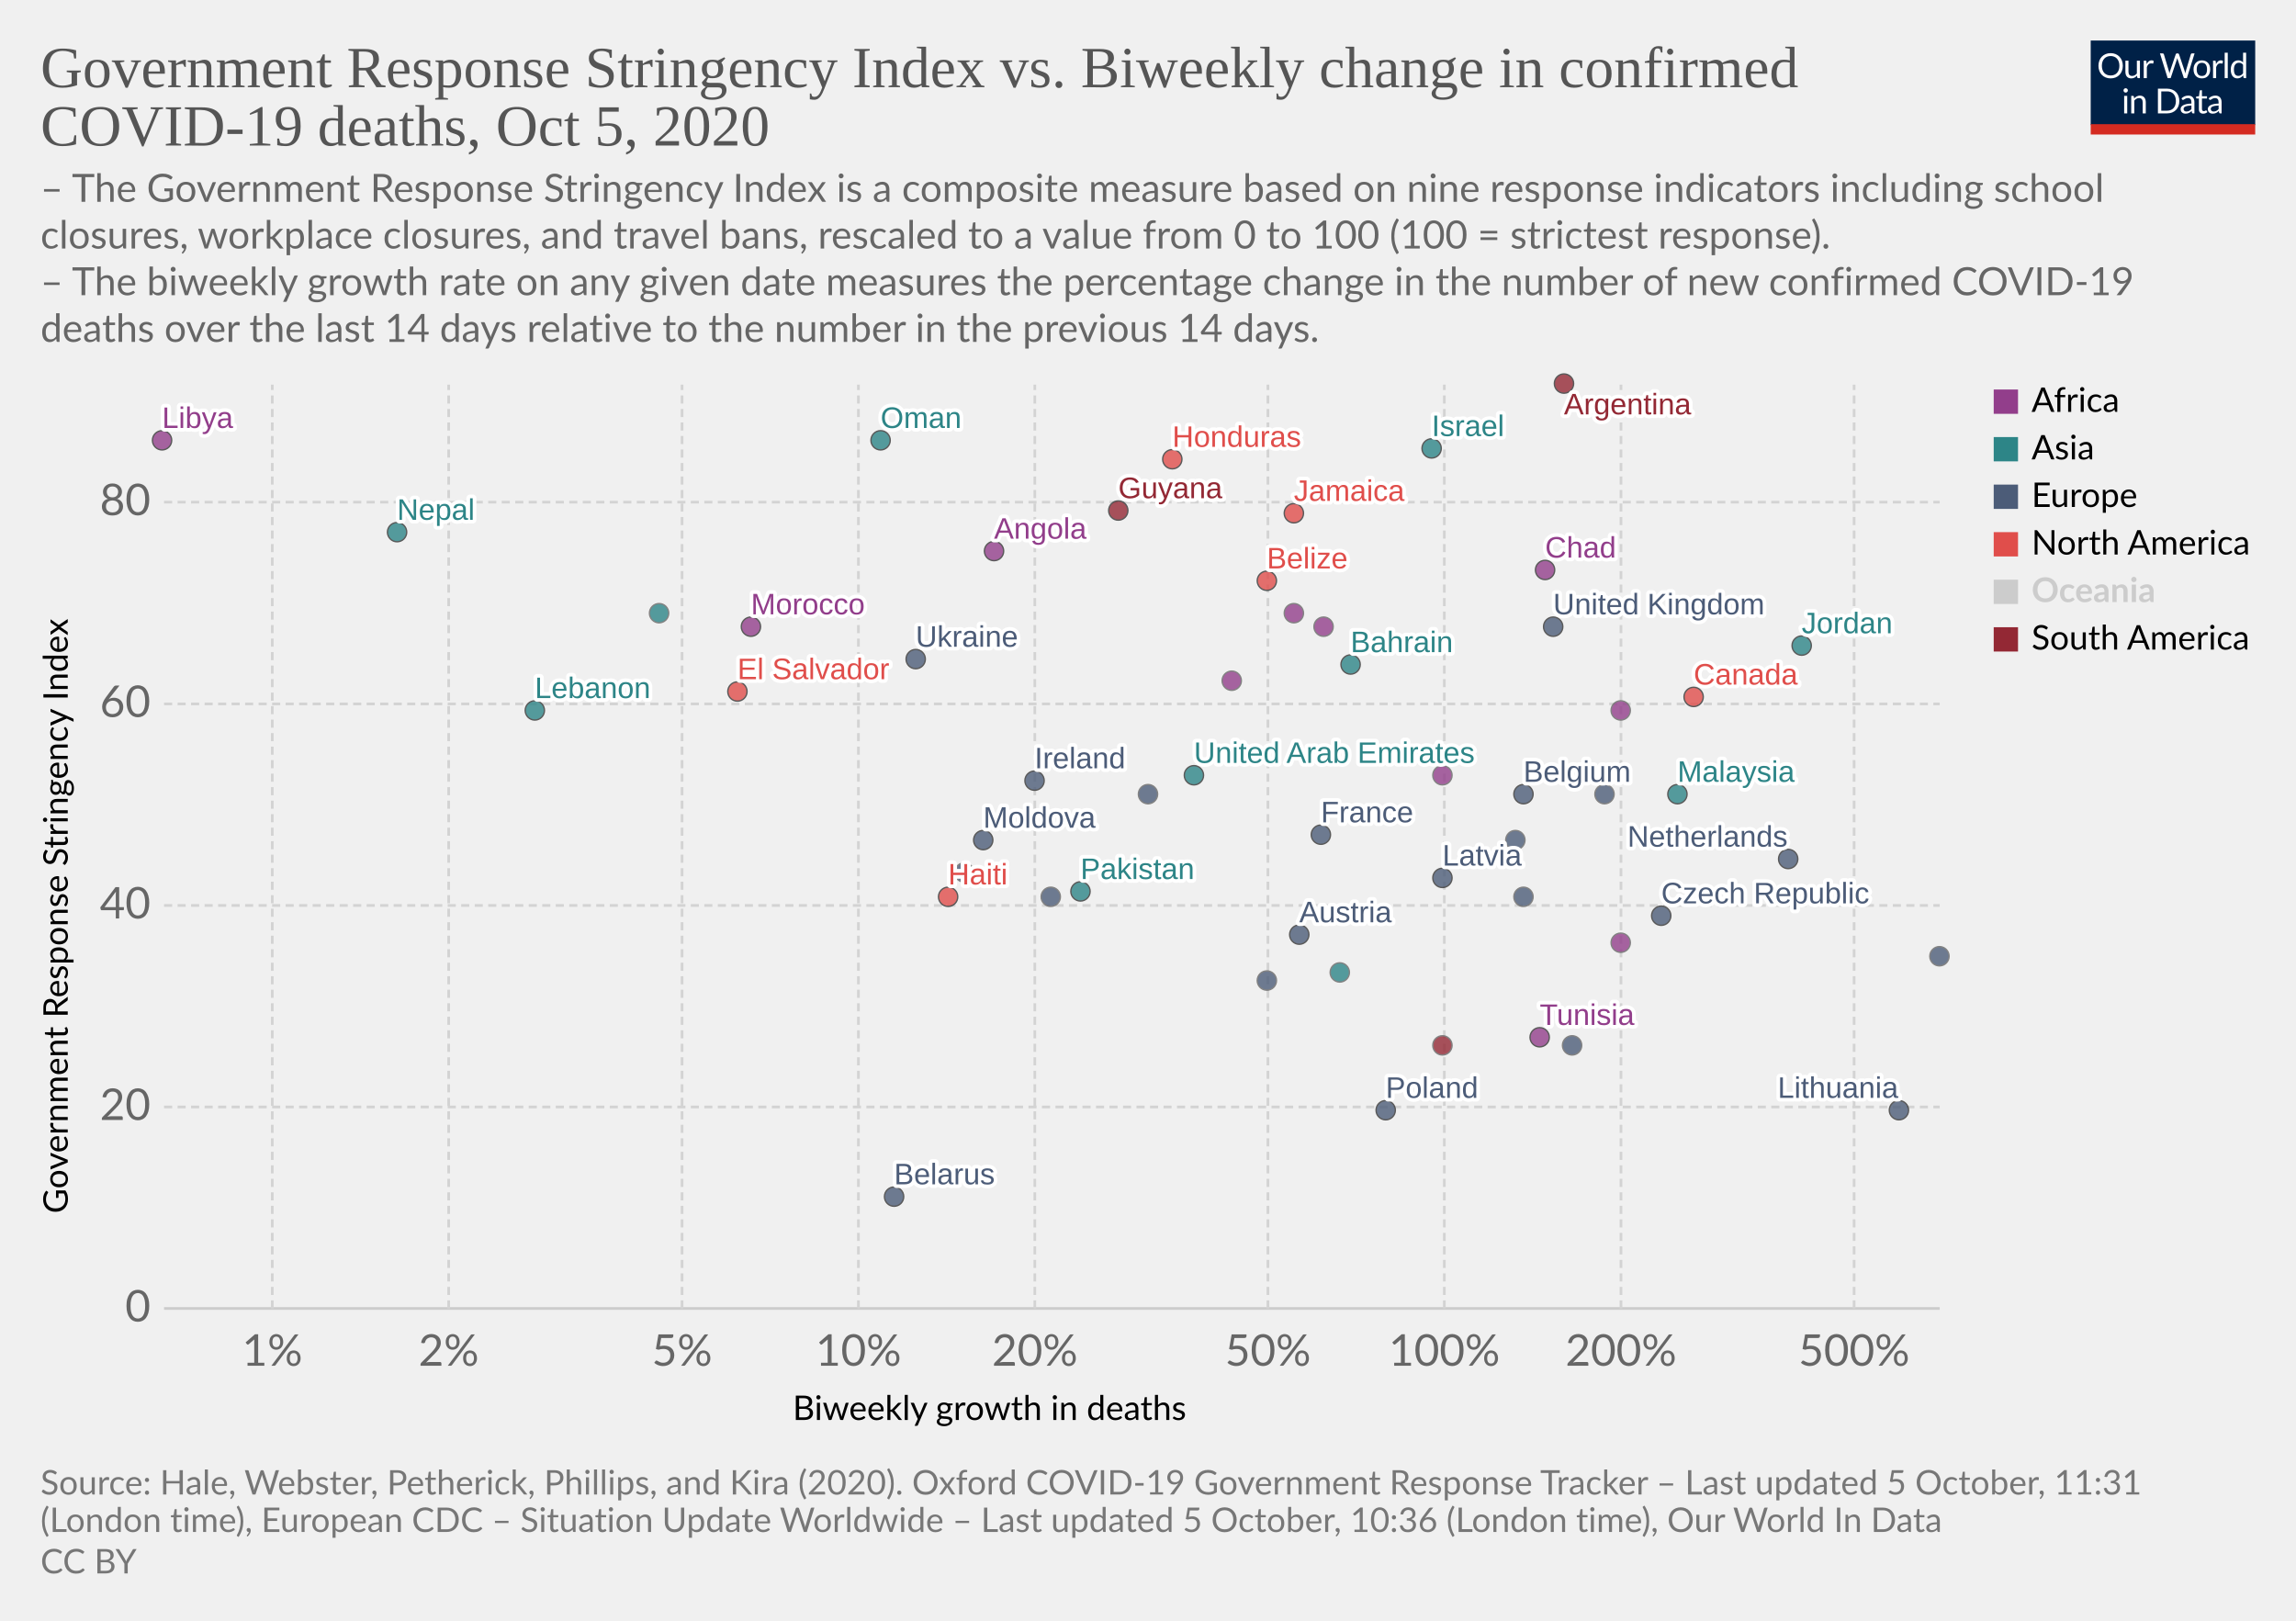
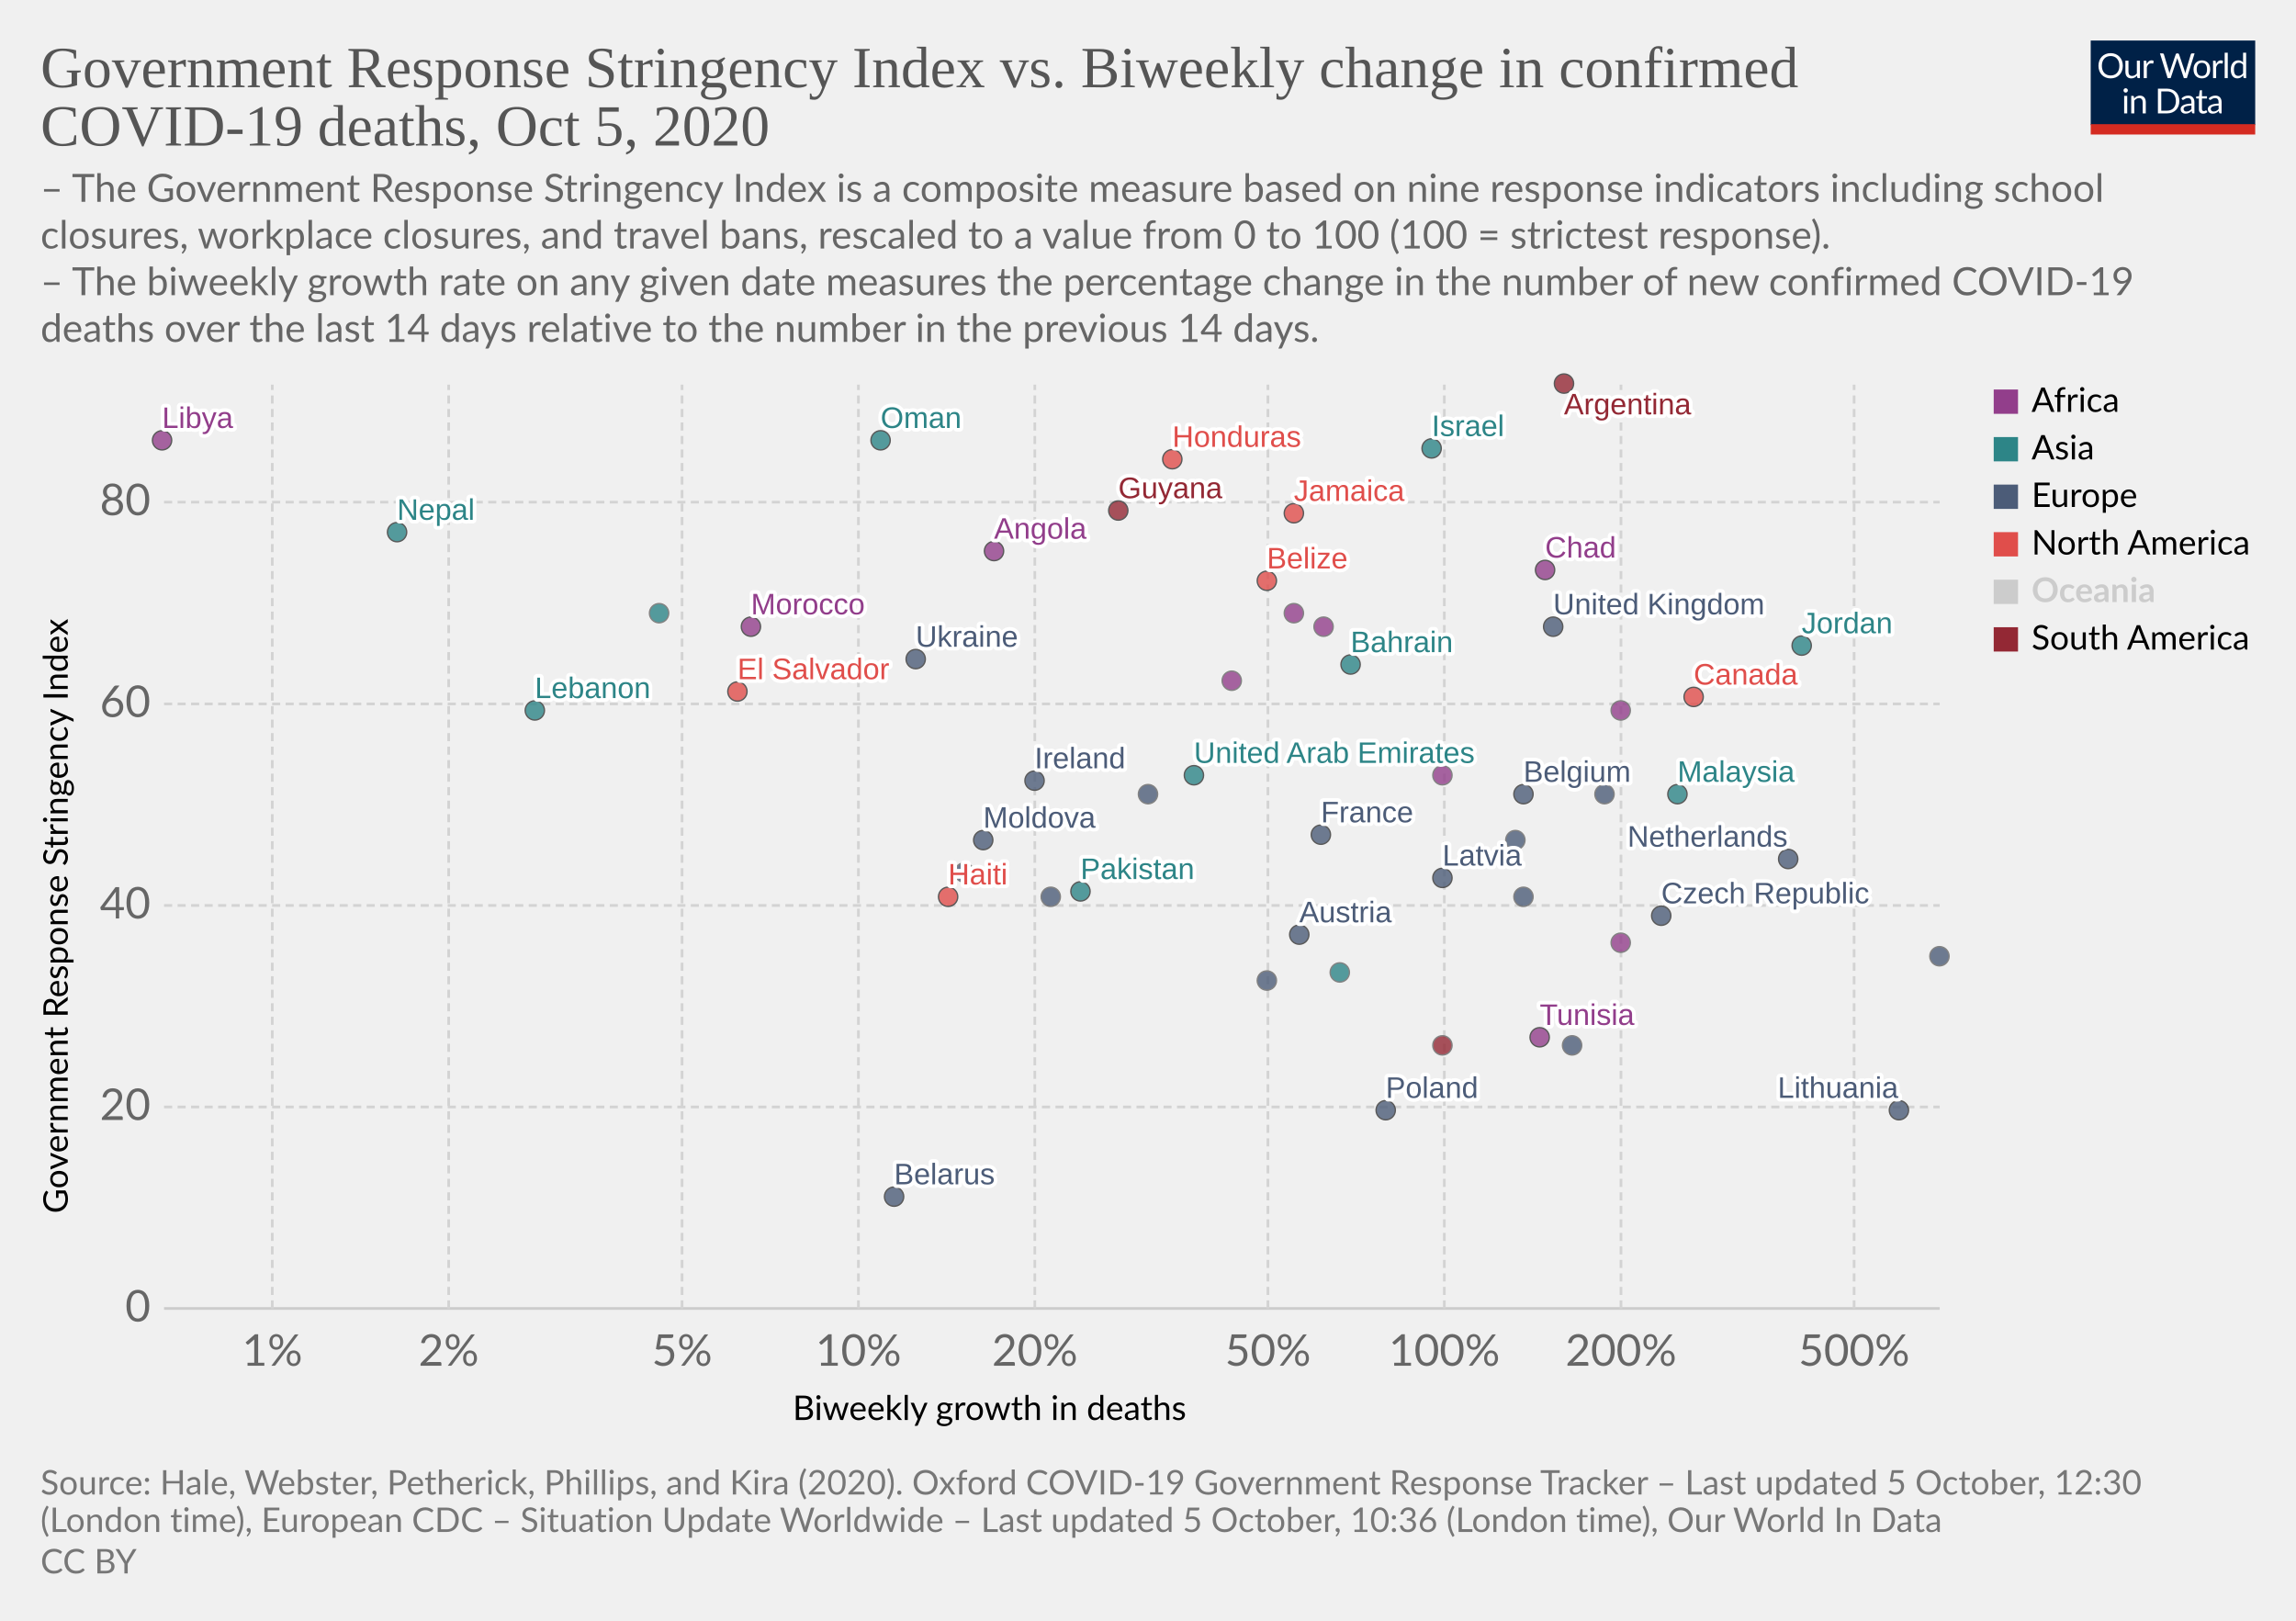
<svg xmlns="http://www.w3.org/2000/svg" version="1.1" style="background-color:#fff;-webkit-font-smoothing:antialiased" width="850" height="600" viewBox="0 0 850 600" font-family="Lato,'Helvetica Neue',Helvetica,Arial,sans-serif" font-size="18" text-rendering="optimizeLegibility">
  <g class="HeaderView">
    <g transform="matrix(.29 0 0 .29 774 15)">
      <svg width="210" height="120" viewBox="0 0 210 120" fill="none">
        <g clip-path="url(#clip0)">
          <path d="M0 0h210v107.89H0V0z" fill="#002147" />
          <path d="M40.98 32.25c0 2.36-.38 4.53-1.12 6.51a14.26 14.26 0 01-8.1 8.4c-1.9.78-4.02 1.17-6.34 1.17a16.6 16.6 0 01-6.33-1.17 14.31 14.31 0 01-8.08-8.4 18.29 18.29 0 01-1.12-6.51c0-2.36.38-4.53 1.12-6.5a14.32 14.32 0 018.07-8.44c1.92-.8 4.03-1.19 6.34-1.19 2.32 0 4.43.4 6.34 1.19 1.92.8 3.56 1.9 4.93 3.34a14.87 14.87 0 013.17 5.1 18.1 18.1 0 011.12 6.5zm-4.38 0c0-1.94-.26-3.68-.8-5.22a10.91 10.91 0 00-2.24-3.89 9.68 9.68 0 00-3.52-2.46 11.95 11.95 0 00-4.62-.86c-1.68 0-3.21.28-4.6.86a9.88 9.88 0 00-3.54 2.46 10.91 10.91 0 00-2.24 3.9c-.53 1.53-.8 3.27-.8 5.2 0 1.94.27 3.68.8 5.22a11.17 11.17 0 002.24 3.9 10.01 10.01 0 003.55 2.44c1.38.56 2.9.83 4.6.83 1.7 0 3.24-.27 4.61-.83a9.8 9.8 0 003.52-2.44 11.17 11.17 0 002.25-3.9c.53-1.54.8-3.28.8-5.21zm26.22-6.54V48H60.5c-.56 0-.9-.27-1.05-.81l-.31-2.4a12.45 12.45 0 01-3.26 2.6c-1.2.64-2.58.96-4.13.96-1.22 0-2.3-.2-3.24-.6a6.52 6.52 0 01-2.33-1.7 7.37 7.37 0 01-1.43-2.67c-.3-1.04-.46-2.2-.46-3.45V25.7h3.91v14.22c0 1.68.38 2.99 1.15 3.91.77.93 1.96 1.39 3.54 1.39 1.16 0 2.24-.27 3.23-.82a10.42 10.42 0 002.8-2.28V25.7h3.91zm8.61 4.47a9.94 9.94 0 012.6-3.56 5.64 5.64 0 013.76-1.3c.47 0 .92.05 1.34.15.44.1.83.27 1.17.49l-.3 2.92c-.09.37-.3.55-.66.55-.2 0-.5-.04-.9-.13a6.21 6.21 0 00-3.24.18c-.54.2-1.03.5-1.47.92-.42.4-.81.9-1.17 1.5-.33.58-.64 1.26-.92 2.02V48H67.7V25.71h2.25c.42 0 .72.08.88.25.16.16.27.44.33.83l.26 3.39zm61.16-13.7L122.75 48h-3.82l-7.99-24.05a21.95 21.95 0 01-.42-1.58 38.36 38.36 0 01-.44 1.58L102.05 48h-3.83L88.4 16.47h3.54c.38 0 .7.1.95.29.26.2.43.43.5.73l6.52 21.9c.1.4.2.83.28 1.28.1.46.2.94.29 1.46l.3-1.46c.12-.47.25-.9.38-1.27l7.41-21.91c.1-.25.26-.48.51-.69.27-.22.58-.33.95-.33h1.23c.38 0 .69.1.92.29.24.2.41.43.53.73l7.4 21.9a28.4 28.4 0 01.68 2.62 29.52 29.52 0 01.52-2.61l6.54-21.91c.07-.27.23-.5.48-.7.27-.21.58-.32.95-.32h3.32zm9.35 8.88c1.63 0 3.1.27 4.4.82a9.43 9.43 0 015.46 5.94c.5 1.4.74 2.98.74 4.73 0 1.76-.25 3.34-.74 4.75a9.43 9.43 0 01-5.46 5.92c-1.3.52-2.77.79-4.4.79-1.64 0-3.12-.27-4.44-.8a9.42 9.42 0 01-3.35-2.3c-.92-1-1.63-2.2-2.13-3.61-.49-1.41-.73-3-.73-4.75s.24-3.33.73-4.73c.5-1.43 1.2-2.64 2.13-3.63a9.4 9.4 0 013.35-2.31c1.32-.55 2.8-.82 4.44-.82zm0 19.89c2.2 0 3.84-.73 4.93-2.2 1.08-1.48 1.63-3.54 1.63-6.18 0-2.66-.55-4.72-1.63-6.2-1.09-1.49-2.73-2.23-4.93-2.23-1.12 0-2.09.2-2.93.57a5.7 5.7 0 00-2.06 1.65 7.5 7.5 0 00-1.24 2.67c-.26 1.04-.4 2.22-.4 3.54 0 2.64.55 4.7 1.64 6.18 1.1 1.47 2.76 2.2 4.99 2.2zm17.97-15.07a9.94 9.94 0 012.6-3.56 5.64 5.64 0 013.76-1.3c.47 0 .91.05 1.34.15.44.1.83.27 1.16.49l-.28 2.92c-.09.37-.31.55-.66.55-.2 0-.5-.04-.9-.13a6.2 6.2 0 00-3.24.18c-.54.2-1.03.5-1.47.92-.43.4-.82.9-1.17 1.5a13.1 13.1 0 00-.92 2.02V48h-3.94V25.71h2.24c.43 0 .72.08.88.25.17.16.28.44.33.83l.27 3.39zm15.04-14.59V48h-3.92V15.6h3.92zm19.55 15.43a6.22 6.22 0 00-2.38-2.05 6.7 6.7 0 00-2.86-.6c-2.07 0-3.66.75-4.77 2.23-1.12 1.48-1.68 3.6-1.68 6.33 0 1.46.13 2.7.38 3.74a7.29 7.29 0 001.1 2.56 4.35 4.35 0 001.78 1.45c.7.3 1.5.46 2.4.46 1.29 0 2.41-.3 3.36-.88a9.6 9.6 0 002.67-2.49V31.02zm3.91-15.43V48h-2.33c-.56 0-.9-.27-1.06-.81l-.35-2.71a12.13 12.13 0 01-3.25 2.77 8.28 8.28 0 01-4.23 1.06 7.31 7.31 0 01-6.14-2.9c-.73-.96-1.3-2.15-1.69-3.57a18.35 18.35 0 01.07-9.48 11.29 11.29 0 011.89-3.7 8.7 8.7 0 017.06-3.34 7.96 7.96 0 016.12 2.62V15.59h3.91zM46.61 70.71V93H42.7V70.71h3.91zm.84-7c0 .39-.08.75-.24 1.09a2.81 2.81 0 01-1.52 1.47 2.67 2.67 0 01-2.16 0 2.9 2.9 0 01-1.45-1.47 2.67 2.67 0 010-2.16c.15-.35.35-.65.6-.9.25-.27.53-.47.85-.62a2.67 2.67 0 012.16 0c.35.15.65.35.9.62.27.25.47.55.62.9.16.34.24.7.24 1.08zm7.97 10.24c.49-.54 1-1.04 1.54-1.48a9.85 9.85 0 013.66-1.84 8.96 8.96 0 015.43.35c.94.4 1.72.97 2.33 1.71a7.36 7.36 0 011.43 2.67c.32 1.04.49 2.19.49 3.45V93h-3.94V78.81c0-1.69-.4-3-1.17-3.92-.76-.93-1.93-1.4-3.5-1.4a6.6 6.6 0 00-3.25.83c-1 .56-1.92 1.31-2.77 2.27V93h-3.94V70.71h2.35c.56 0 .9.28 1.04.82l.3 2.42zm57.7 3.3c0 2.36-.37 4.5-1.11 6.44a14.3 14.3 0 01-3.17 4.98 14.1 14.1 0 01-4.93 3.2c-1.9.76-4.02 1.13-6.33 1.13H85.8V61.47h11.77c2.31 0 4.42.39 6.33 1.15a13.8 13.8 0 018.1 8.18 17.75 17.75 0 011.12 6.45zm-4.37 0c0-1.94-.26-3.67-.8-5.2a10.94 10.94 0 00-2.23-3.87 9.57 9.57 0 00-3.53-2.42 12.23 12.23 0 00-4.61-.83h-7.5v24.62h7.5c1.7 0 3.24-.28 4.61-.84a9.7 9.7 0 003.53-2.4 10.94 10.94 0 002.24-3.87c.53-1.53.8-3.26.8-5.2zm19.8 5.72c-1.8.06-3.34.2-4.62.44-1.26.22-2.3.51-3.1.88-.8.36-1.37.8-1.74 1.3-.35.5-.53 1.05-.53 1.67 0 .58.1 1.1.3 1.52a3 3 0 00.76 1.05c.34.27.73.46 1.17.6.45.11.94.17 1.45.17a7.28 7.28 0 003.5-.81 11.95 11.95 0 002.82-2.2v-4.62zm-12.65-9.11a12.73 12.73 0 013.98-2.66c1.43-.59 3-.88 4.73-.88 1.25 0 2.36.2 3.33.61a6.81 6.81 0 013.94 4.38c.33 1.04.5 2.19.5 3.43V93h-1.74a1.8 1.8 0 01-.88-.18c-.2-.13-.36-.38-.48-.74l-.44-2.12c-.59.55-1.16 1.03-1.72 1.46a9.48 9.48 0 01-3.74 1.7c-.69.15-1.46.23-2.3.23-.87 0-1.69-.12-2.45-.35a5.34 5.34 0 01-3.34-2.93 6.64 6.64 0 01-.49-2.64c0-.88.25-1.72.73-2.53a6.33 6.33 0 012.35-2.17c1.09-.63 2.5-1.15 4.25-1.54 1.75-.41 3.89-.65 6.42-.7v-1.75c0-1.73-.37-3.03-1.12-3.91-.75-.9-1.84-1.34-3.28-1.34-.97 0-1.78.12-2.44.37-.64.23-1.2.5-1.7.81l-1.23.82c-.33.23-.67.35-1 .35-.27 0-.5-.07-.69-.2a2.1 2.1 0 01-.48-.53l-.7-1.25zm27.67 19.5c-1.76 0-3.12-.5-4.07-1.48-.94-.98-1.41-2.4-1.41-4.25V74h-2.68a.9.9 0 01-.6-.2c-.16-.14-.24-.36-.24-.66v-1.56l3.65-.46.9-6.89a.9.9 0 01.29-.52.88.88 0 01.62-.22H142v7.67h6.44V74H142v13.38c0 .94.22 1.63.68 2.09.45.45 1.04.68 1.76.68a3.21 3.21 0 001.85-.53l.55-.35c.16-.12.3-.18.41-.18.2 0 .4.13.55.38l1.15 1.87a7.45 7.45 0 01-2.44 1.5c-.96.35-1.94.52-2.95.52zm19.68-10.4c-1.8.07-3.34.21-4.62.45-1.26.22-2.3.51-3.1.88-.8.36-1.37.8-1.74 1.3-.35.5-.53 1.05-.53 1.67 0 .58.1 1.1.3 1.52.18.42.44.77.76 1.05.34.27.73.46 1.17.6.45.11.94.17 1.45.17a7.3 7.3 0 003.5-.81 12.04 12.04 0 002.82-2.2v-4.62zm-12.65-9.1a12.72 12.72 0 013.99-2.66c1.42-.59 3-.88 4.72-.88 1.25 0 2.36.2 3.33.61a6.81 6.81 0 013.94 4.38c.33 1.04.5 2.19.5 3.43V93h-1.74a1.8 1.8 0 01-.88-.18c-.2-.13-.36-.38-.48-.74l-.44-2.12c-.59.55-1.16 1.03-1.72 1.46a9.48 9.48 0 01-3.74 1.7c-.69.15-1.46.23-2.3.23-.87 0-1.69-.12-2.45-.35a5.33 5.33 0 01-3.34-2.93 6.62 6.62 0 01-.49-2.64c0-.88.25-1.72.73-2.53a6.33 6.33 0 012.35-2.17c1.09-.63 2.5-1.15 4.25-1.54a31.2 31.2 0 016.42-.7v-1.75c0-1.73-.37-3.03-1.12-3.91-.75-.9-1.84-1.34-3.28-1.34-.97 0-1.78.12-2.44.37-.64.23-1.2.5-1.7.81-.46.3-.87.57-1.22.82-.34.23-.68.35-1.02.35-.26 0-.49-.07-.68-.2a1.88 1.88 0 01-.48-.53l-.7-1.25z" fill="#fff" />
          <path fill="#D42B21" d="M0 106.79h210V120H0z" />
        </g>
        <defs>
          <clipPath id="clip0">
            <path fill="#fff" d="M0 0h210v120H0z" />
          </clipPath>
        </defs>
      </svg>
    </g>
    <a href="https://ourworldindata.org/grapher/stringency-index-vs-biweekly-covid-deaths?time=latest" target="_blank" rel="noopener" font-family="&quot;Playfair Display&quot;,Georgia,&quot;Times New Roman&quot;,serif">
      <text font-size="21.6" x="15" y="32.3" fill="#555">
        <tspan x="15" y="32.28">Government Response Stringency Index vs. Biweekly change in confirmed</tspan>
        <tspan x="15" y="53.88">COVID-19 deaths, Oct 5, 2020</tspan>
      </text>
    </a>
    <text font-size="14.4" x="15" y="74.7" fill="#666">
      <tspan x="15" y="74.72">– The Government Response Stringency Index is a composite measure based on nine response indicators including school</tspan>
      <tspan x="15" y="92">closures, workplace closures, and travel bans, rescaled to a value from 0 to 100 (100 = strictest response).</tspan>
      <tspan x="15" y="109.28"> – The biweekly growth rate on any given date measures the percentage change in the number of new confirmed COVID-19</tspan>
      <tspan x="15" y="126.56">deaths over the last 14 days relative to the number in the previous 14 days.</tspan>
    </text>
  </g>
  <g class="ScatterPlot">
    <g class="DualAxisView">
      <g class="HorizontalAxis">
        <text font-size="12.6" x="293.5" y="525.7">
          <tspan x="293.47" y="525.68">Biweekly growth in deaths</tspan>
        </text>
        <text x="100.8" y="505.6" fill="#666" text-anchor="middle" font-size="16.2">1%</text>
        <text x="166.1" y="505.6" fill="#666" text-anchor="middle" font-size="16.2">2%</text>
        <text x="252.5" y="505.6" fill="#666" text-anchor="middle" font-size="16.2">5%</text>
        <text x="317.8" y="505.6" fill="#666" text-anchor="middle" font-size="16.2">10%</text>
        <text x="383.1" y="505.6" fill="#666" text-anchor="middle" font-size="16.2">20%</text>
        <text x="469.4" y="505.6" fill="#666" text-anchor="middle" font-size="16.2">50%</text>
        <text x="534.7" y="505.6" fill="#666" text-anchor="middle" font-size="16.2">100%</text>
        <text x="600.1" y="505.6" fill="#666" text-anchor="middle" font-size="16.2">200%</text>
        <text x="686.4" y="505.6" fill="#666" text-anchor="middle" font-size="16.2">500%</text>
      </g>
      <g class="VerticalAxis">
        <text font-size="12.6" x="-449.2" y="25.1" transform="rotate(-90)">
          <tspan x="-449.2" y="25.08">Government Response Stringency Index</tspan>
        </text>
        <text x="55.74" y="484.4" fill="#666" dominant-baseline="middle" text-anchor="end" font-size="16.2">0</text>
        <text x="55.74" y="409.8" fill="#666" dominant-baseline="middle" text-anchor="end" font-size="16.2">20</text>
        <text x="55.74" y="335.2" fill="#666" dominant-baseline="middle" text-anchor="end" font-size="16.2">40</text>
        <text x="55.74" y="260.6" fill="#666" dominant-baseline="middle" text-anchor="end" font-size="16.2">60</text>
        <text x="55.74" y="185.9" fill="#666" dominant-baseline="middle" text-anchor="end" font-size="16.2">80</text>
      </g>
      <g class="AxisGridLines horizontalLines">
        <path stroke="#ccc" d="M60.74 484.4h657.35" />
        <path stroke="#d3d3d3" stroke-dasharray="3,2" d="M60.74 409.8h657.35M60.74 335.2h657.35M60.74 260.6h657.35M60.74 185.9h657.35" />
      </g>
      <g class="AxisGridLines verticalLines" stroke="#d3d3d3" stroke-dasharray="3,2">
        <path d="M100.8 484.4v-342M166.1 484.4v-342M252.5 484.4v-342M317.8 484.4v-342M383.1 484.4v-342M469.4 484.4v-342M534.7 484.4v-342M600.1 484.4v-342M686.4 484.4v-342" />
      </g>
    </g>
    <g class="PointsWithLabels clickable" clip-path="url(#a)" font-family="Arial, sans-serif">
      <path fill="rgba(255,255,255,0)" d="M60.74 142.4h657.35v342H60.74z" />
      <defs>
        <clipPath id="a">
          <path d="M50.74 132.4h677.35v362H50.74z" />
        </clipPath>
      </defs>
      <g class="key-United-Arab-Emirates_0">
        <circle cx="442" cy="287" r="3.57" fill="#2D8587" opacity=".8" stroke="#333" stroke-width=".5" />
      </g>
      <g class="key-Argentina_0">
        <circle cx="579" cy="142" r="3.57" fill="#932834" opacity=".8" stroke="#333" stroke-width=".5" />
      </g>
      <g class="key-Austria_0">
        <circle cx="481" cy="346" r="3.57" fill="#4C5C78" opacity=".8" stroke="#333" stroke-width=".5" />
      </g>
      <g class="key-Belgium_0">
        <circle cx="564" cy="294" r="3.57" fill="#4C5C78" opacity=".8" stroke="#333" stroke-width=".5" />
      </g>
      <g class="key-Bahrain_0">
        <circle cx="500" cy="246" r="3.57" fill="#2D8587" opacity=".8" stroke="#333" stroke-width=".5" />
      </g>
      <g class="key-Belarus_0">
        <circle cx="331" cy="443" r="3.57" fill="#4C5C78" opacity=".8" stroke="#333" stroke-width=".5" />
      </g>
      <g class="key-Belize_0">
        <circle cx="469" cy="215" r="3.57" fill="#E04E4B" opacity=".8" stroke="#333" stroke-width=".5" />
      </g>
      <g class="key-Canada_0">
        <circle cx="627" cy="258" r="3.57" fill="#E04E4B" opacity=".8" stroke="#333" stroke-width=".5" />
      </g>
      <g class="key-Lesotho_0">
        <circle cx="600" cy="263" r="3.57" fill="#923E8B" opacity=".8" stroke="#666" stroke-width=".5" />
      </g>
      <g class="key-Angola_0">
        <circle cx="368" cy="204" r="3.57" fill="#923E8B" opacity=".8" stroke="#333" stroke-width=".5" />
      </g>
      <g class="key-Latvia_0">
        <circle cx="534" cy="325" r="3.57" fill="#4C5C78" opacity=".8" stroke="#333" stroke-width=".5" />
      </g>
      <g class="key-Morocco_0">
        <circle cx="278" cy="232" r="3.57" fill="#923E8B" opacity=".8" stroke="#333" stroke-width=".5" />
      </g>
      <g class="key-Tunisia_0">
        <circle cx="570" cy="384" r="3.57" fill="#923E8B" opacity=".8" stroke="#333" stroke-width=".5" />
      </g>
      <g class="key-Ukraine_0">
        <circle cx="339" cy="244" r="3.57" fill="#4C5C78" opacity=".8" stroke="#333" stroke-width=".5" />
      </g>
      <g class="key-Cameroon_0">
        <circle cx="534" cy="287" r="3.57" fill="#923E8B" opacity=".8" stroke="#666" stroke-width=".5" />
      </g>
      <g class="key-Moldova_0">
        <circle cx="364" cy="311" r="3.57" fill="#4C5C78" opacity=".8" stroke="#333" stroke-width=".5" />
      </g>
      <g class="key-Czech-Republic_0">
        <circle cx="615" cy="339" r="3.57" fill="#4C5C78" opacity=".8" stroke="#333" stroke-width=".5" />
      </g>
      <g class="key-Denmark_0">
        <circle cx="594" cy="294" r="3.57" fill="#4C5C78" opacity=".8" stroke="#666" stroke-width=".5" />
      </g>
      <g class="key-Finland_0">
        <circle cx="469" cy="363" r="3.57" fill="#4C5C78" opacity=".8" stroke="#666" stroke-width=".5" />
      </g>
      <g class="key-France_0">
        <circle cx="489" cy="309" r="3.57" fill="#4C5C78" opacity=".8" stroke="#333" stroke-width=".5" />
      </g>
      <g class="key-United-Kingdom_0">
        <circle cx="575" cy="232" r="3.57" fill="#4C5C78" opacity=".8" stroke="#333" stroke-width=".5" />
      </g>
      <g class="key-Greece_0">
        <circle cx="425" cy="294" r="3.57" fill="#4C5C78" opacity=".8" stroke="#666" stroke-width=".5" />
      </g>
      <g class="key-Guyana_0">
        <circle cx="414" cy="189" r="3.57" fill="#932834" opacity=".8" stroke="#333" stroke-width=".5" />
      </g>
      <g class="key-Honduras_0">
        <circle cx="434" cy="170" r="3.57" fill="#E04E4B" opacity=".8" stroke="#333" stroke-width=".5" />
      </g>
      <g class="key-Hungary_0">
        <circle cx="564" cy="332" r="3.57" fill="#4C5C78" opacity=".8" stroke="#666" stroke-width=".5" />
      </g>
      <g class="key-Indonesia_0">
        <circle cx="244" cy="227" r="3.57" fill="#2D8587" opacity=".8" stroke="#666" stroke-width=".5" />
      </g>
      <g class="key-Ireland_0">
        <circle cx="383" cy="289" r="3.57" fill="#4C5C78" opacity=".8" stroke="#333" stroke-width=".5" />
      </g>
      <g class="key-Oman_0">
        <circle cx="326" cy="163" r="3.57" fill="#2D8587" opacity=".8" stroke="#333" stroke-width=".5" />
      </g>
      <g class="key-Pakistan_0">
        <circle cx="400" cy="330" r="3.57" fill="#2D8587" opacity=".8" stroke="#333" stroke-width=".5" />
      </g>
      <g class="key-Poland_0">
        <circle cx="513" cy="411" r="3.57" fill="#4C5C78" opacity=".8" stroke="#333" stroke-width=".5" />
      </g>
      <g class="key-Portugal_0">
        <circle cx="357" cy="323" r="3.57" fill="#4C5C78" opacity=".8" stroke="#666" stroke-width=".5" />
      </g>
      <g class="key-Russia_0">
        <circle cx="389" cy="332" r="3.57" fill="#4C5C78" opacity=".8" stroke="#666" stroke-width=".5" />
      </g>
      <g class="key-El-Salvador_0">
        <circle cx="273" cy="256" r="3.57" fill="#E04E4B" opacity=".8" stroke="#333" stroke-width=".5" />
      </g>
      <g class="key-Slovakia_0">
        <circle cx="718" cy="354" r="3.57" fill="#4C5C78" opacity=".8" stroke="#666" stroke-width=".5" />
      </g>
      <g class="key-Slovenia_0">
        <circle cx="561" cy="311" r="3.57" fill="#4C5C78" opacity=".8" stroke="#666" stroke-width=".5" />
      </g>
      <g class="key-Tajikistan_0">
        <circle cx="496" cy="360" r="3.57" fill="#2D8587" opacity=".8" stroke="#666" stroke-width=".5" />
      </g>
      <g class="key-Haiti_0">
        <circle cx="351" cy="332" r="3.57" fill="#E04E4B" opacity=".8" stroke="#333" stroke-width=".5" />
      </g>
      <g class="key-Chad_0">
        <circle cx="572" cy="211" r="3.57" fill="#923E8B" opacity=".8" stroke="#333" stroke-width=".5" />
      </g>
      <g class="key-Cape-Verde_0">
        <circle cx="479" cy="227" r="3.57" fill="#923E8B" opacity=".8" stroke="#666" stroke-width=".5" />
      </g>
      <g class="key-Mozambique_0">
        <circle cx="456" cy="252" r="3.57" fill="#923E8B" opacity=".8" stroke="#666" stroke-width=".5" />
      </g>
      <g class="key-Libya_0">
        <circle cx="60" cy="163" r="3.57" fill="#923E8B" opacity=".8" stroke="#333" stroke-width=".5" />
      </g>
      <g class="key-Israel_0">
        <circle cx="530" cy="166" r="3.57" fill="#2D8587" opacity=".8" stroke="#333" stroke-width=".5" />
      </g>
      <g class="key-Jordan_0">
        <circle cx="667" cy="239" r="3.57" fill="#2D8587" opacity=".8" stroke="#333" stroke-width=".5" />
      </g>
      <g class="key-Kenya_0">
        <circle cx="490" cy="232" r="3.57" fill="#923E8B" opacity=".8" stroke="#666" stroke-width=".5" />
      </g>
      <g class="key-Lebanon_0">
        <circle cx="198" cy="263" r="3.57" fill="#2D8587" opacity=".8" stroke="#333" stroke-width=".5" />
      </g>
      <g class="key-Lithuania_0">
        <circle cx="703" cy="411" r="3.57" fill="#4C5C78" opacity=".8" stroke="#333" stroke-width=".5" />
      </g>
      <g class="key-Malaysia_0">
        <circle cx="621" cy="294" r="3.57" fill="#2D8587" opacity=".8" stroke="#333" stroke-width=".5" />
      </g>
      <g class="key-Netherlands_0">
        <circle cx="662" cy="318" r="3.57" fill="#4C5C78" opacity=".8" stroke="#333" stroke-width=".5" />
      </g>
      <g class="key-Norway_0">
        <circle cx="582" cy="387" r="3.57" fill="#4C5C78" opacity=".8" stroke="#666" stroke-width=".5" />
      </g>
      <g class="key-Nepal_0">
        <circle cx="147" cy="197" r="3.57" fill="#2D8587" opacity=".8" stroke="#333" stroke-width=".5" />
      </g>
      <g class="key-Burkina-Faso_0">
        <circle cx="600" cy="349" r="3.57" fill="#923E8B" opacity=".8" stroke="#666" stroke-width=".5" />
      </g>
      <g class="key-Jamaica_0">
        <circle cx="479" cy="190" r="3.57" fill="#E04E4B" opacity=".8" stroke="#333" stroke-width=".5" />
      </g>
      <g class="key-Uruguay_0">
        <circle cx="534" cy="387" r="3.57" fill="#932834" opacity=".8" stroke="#666" stroke-width=".5" />
      </g>
      <g class="backgroundLabels" fill="#333" font-size="11" font-weight="400">
        <text x="442" y="282.43" fill="#fff" stroke="#fff" stroke-linecap="round" stroke-linejoin="round" stroke-width=".25em">United Arab Emirates</text>
        <text x="442" y="282.43" fill="#2D8587">United Arab Emirates</text>
        <text x="579" y="153.4" fill="#fff" stroke="#fff" stroke-linecap="round" stroke-linejoin="round" stroke-width=".25em">Argentina</text>
        <text x="579" y="153.4" fill="#932834">Argentina</text>
        <text x="481" y="341.43" fill="#fff" stroke="#fff" stroke-linecap="round" stroke-linejoin="round" stroke-width=".25em">Austria</text>
        <text x="481" y="341.43" fill="#4C5C78">Austria</text>
        <text x="564" y="289.43" fill="#fff" stroke="#fff" stroke-linecap="round" stroke-linejoin="round" stroke-width=".25em">Belgium</text>
        <text x="564" y="289.43" fill="#4C5C78">Belgium</text>
        <text x="500" y="241.43" fill="#fff" stroke="#fff" stroke-linecap="round" stroke-linejoin="round" stroke-width=".25em">Bahrain</text>
        <text x="500" y="241.43" fill="#2D8587">Bahrain</text>
        <text x="331" y="438.43" fill="#fff" stroke="#fff" stroke-linecap="round" stroke-linejoin="round" stroke-width=".25em">Belarus</text>
        <text x="331" y="438.43" fill="#4C5C78">Belarus</text>
        <text x="469" y="210.43" fill="#fff" stroke="#fff" stroke-linecap="round" stroke-linejoin="round" stroke-width=".25em">Belize</text>
        <text x="469" y="210.43" fill="#E04E4B">Belize</text>
        <text x="627" y="253.43" fill="#fff" stroke="#fff" stroke-linecap="round" stroke-linejoin="round" stroke-width=".25em">Canada</text>
        <text x="627" y="253.43" fill="#E04E4B">Canada</text>
        <text x="368" y="199.43" fill="#fff" stroke="#fff" stroke-linecap="round" stroke-linejoin="round" stroke-width=".25em">Angola</text>
        <text x="368" y="199.43" fill="#923E8B">Angola</text>
        <text x="534" y="320.43" fill="#fff" stroke="#fff" stroke-linecap="round" stroke-linejoin="round" stroke-width=".25em">Latvia</text>
        <text x="534" y="320.43" fill="#4C5C78">Latvia</text>
        <text x="278" y="227.43" fill="#fff" stroke="#fff" stroke-linecap="round" stroke-linejoin="round" stroke-width=".25em">Morocco</text>
        <text x="278" y="227.43" fill="#923E8B">Morocco</text>
        <text x="570" y="379.43" fill="#fff" stroke="#fff" stroke-linecap="round" stroke-linejoin="round" stroke-width=".25em">Tunisia</text>
        <text x="570" y="379.43" fill="#923E8B">Tunisia</text>
        <text x="339" y="239.43" fill="#fff" stroke="#fff" stroke-linecap="round" stroke-linejoin="round" stroke-width=".25em">Ukraine</text>
        <text x="339" y="239.43" fill="#4C5C78">Ukraine</text>
        <text x="364" y="306.43" fill="#fff" stroke="#fff" stroke-linecap="round" stroke-linejoin="round" stroke-width=".25em">Moldova</text>
        <text x="364" y="306.43" fill="#4C5C78">Moldova</text>
        <text x="615" y="334.43" fill="#fff" stroke="#fff" stroke-linecap="round" stroke-linejoin="round" stroke-width=".25em">Czech Republic</text>
        <text x="615" y="334.43" fill="#4C5C78">Czech Republic</text>
        <text x="489" y="304.43" fill="#fff" stroke="#fff" stroke-linecap="round" stroke-linejoin="round" stroke-width=".25em">France</text>
        <text x="489" y="304.43" fill="#4C5C78">France</text>
        <text x="575" y="227.43" fill="#fff" stroke="#fff" stroke-linecap="round" stroke-linejoin="round" stroke-width=".25em">United Kingdom</text>
        <text x="575" y="227.43" fill="#4C5C78">United Kingdom</text>
        <text x="414" y="184.43" fill="#fff" stroke="#fff" stroke-linecap="round" stroke-linejoin="round" stroke-width=".25em">Guyana</text>
        <text x="414" y="184.43" fill="#932834">Guyana</text>
        <text x="434" y="165.43" fill="#fff" stroke="#fff" stroke-linecap="round" stroke-linejoin="round" stroke-width=".25em">Honduras</text>
        <text x="434" y="165.43" fill="#E04E4B">Honduras</text>
        <text x="383" y="284.43" fill="#fff" stroke="#fff" stroke-linecap="round" stroke-linejoin="round" stroke-width=".25em">Ireland</text>
        <text x="383" y="284.43" fill="#4C5C78">Ireland</text>
        <text x="326" y="158.43" fill="#fff" stroke="#fff" stroke-linecap="round" stroke-linejoin="round" stroke-width=".25em">Oman</text>
        <text x="326" y="158.43" fill="#2D8587">Oman</text>
        <text x="400" y="325.43" fill="#fff" stroke="#fff" stroke-linecap="round" stroke-linejoin="round" stroke-width=".25em">Pakistan</text>
        <text x="400" y="325.43" fill="#2D8587">Pakistan</text>
        <text x="513" y="406.43" fill="#fff" stroke="#fff" stroke-linecap="round" stroke-linejoin="round" stroke-width=".25em">Poland</text>
        <text x="513" y="406.43" fill="#4C5C78">Poland</text>
        <text x="273" y="251.43" fill="#fff" stroke="#fff" stroke-linecap="round" stroke-linejoin="round" stroke-width=".25em">El Salvador</text>
        <text x="273" y="251.43" fill="#E04E4B">El Salvador</text>
        <text x="351" y="327.43" fill="#fff" stroke="#fff" stroke-linecap="round" stroke-linejoin="round" stroke-width=".25em">Haiti</text>
        <text x="351" y="327.43" fill="#E04E4B">Haiti</text>
        <text x="572" y="206.43" fill="#fff" stroke="#fff" stroke-linecap="round" stroke-linejoin="round" stroke-width=".25em">Chad</text>
        <text x="572" y="206.43" fill="#923E8B">Chad</text>
        <text x="60" y="158.43" fill="#fff" stroke="#fff" stroke-linecap="round" stroke-linejoin="round" stroke-width=".25em">Libya</text>
        <text x="60" y="158.43" fill="#923E8B">Libya</text>
        <text x="530" y="161.43" fill="#fff" stroke="#fff" stroke-linecap="round" stroke-linejoin="round" stroke-width=".25em">Israel</text>
        <text x="530" y="161.43" fill="#2D8587">Israel</text>
        <text x="667" y="234.43" fill="#fff" stroke="#fff" stroke-linecap="round" stroke-linejoin="round" stroke-width=".25em">Jordan</text>
        <text x="667" y="234.43" fill="#2D8587">Jordan</text>
        <text x="198" y="258.43" fill="#fff" stroke="#fff" stroke-linecap="round" stroke-linejoin="round" stroke-width=".25em">Lebanon</text>
        <text x="198" y="258.43" fill="#2D8587">Lebanon</text>
        <text x="658.12" y="406.43" fill="#fff" stroke="#fff" stroke-linecap="round" stroke-linejoin="round" stroke-width=".25em">Lithuania</text>
        <text x="658.12" y="406.43" fill="#4C5C78">Lithuania</text>
        <text x="621" y="289.43" fill="#fff" stroke="#fff" stroke-linecap="round" stroke-linejoin="round" stroke-width=".25em">Malaysia</text>
        <text x="621" y="289.43" fill="#2D8587">Malaysia</text>
        <text x="602.49" y="313.43" fill="#fff" stroke="#fff" stroke-linecap="round" stroke-linejoin="round" stroke-width=".25em">Netherlands</text>
        <text x="602.49" y="313.43" fill="#4C5C78">Netherlands</text>
        <text x="147" y="192.43" fill="#fff" stroke="#fff" stroke-linecap="round" stroke-linejoin="round" stroke-width=".25em">Nepal</text>
        <text x="147" y="192.43" fill="#2D8587">Nepal</text>
        <text x="479" y="185.43" fill="#fff" stroke="#fff" stroke-linecap="round" stroke-linejoin="round" stroke-width=".25em">Jamaica</text>
        <text x="479" y="185.43" fill="#E04E4B">Jamaica</text>
      </g>
    </g>
    <g class="ScatterColorLegend clickable" cursor="pointer">
      <g class="legendMark">
        <path fill="#923E8B" d="M738.09 144.2h9v9h-9z" />
        <text font-size="12.6" x="752.1" y="152.5">
          <tspan x="752.09" y="152.48">Africa</tspan>
        </text>
      </g>
      <g class="legendMark">
        <path fill="#2D8587" d="M738.09 161.8h9v9h-9z" />
        <text font-size="12.6" x="752.1" y="170.1">
          <tspan x="752.09" y="170.08">Asia</tspan>
        </text>
      </g>
      <g class="legendMark">
        <path fill="#4C5C78" d="M738.09 179.4h9v9h-9z" />
        <text font-size="12.6" x="752.1" y="187.7">
          <tspan x="752.09" y="187.68">Europe</tspan>
        </text>
      </g>
      <g class="legendMark">
        <path fill="#E04E4B" d="M738.09 197h9v9h-9z" />
        <text font-size="12.6" x="752.1" y="205.3">
          <tspan x="752.09" y="205.28">North America</tspan>
        </text>
      </g>
      <g class="legendMark" fill="#ccc">
        <path d="M738.09 214.6h9v9h-9z" />
        <text font-size="12.6" x="752.1" y="222.9" font-weight="700">
          <tspan x="752.09" y="222.88">Oceania</tspan>
        </text>
      </g>
      <g class="legendMark">
        <path fill="#932834" d="M738.09 232.2h9v9h-9z" />
        <text font-size="12.6" x="752.1" y="240.5">
          <tspan x="752.09" y="240.48">South America</tspan>
        </text>
      </g>
    </g>
  </g>
  <g class="SourcesFooter" fill="#777">
    <g class="clickable" fill="#777">
      <text font-size="12.6" x="15" y="553.3">
-         <tspan x="15" y="553.28">Source: Hale, Webster, Petherick, Phillips, and Kira (2020). Oxford COVID-19 Government Response Tracker – Last updated 5 October, 11:31</tspan>
+         <tspan x="15" y="553.28">Source: Hale, Webster, Petherick, Phillips, and Kira (2020). Oxford COVID-19 Government Response Tracker – Last updated 5 October, 12:30</tspan>
        <tspan x="15" y="567.14">(London time), European CDC – Situation Update Worldwide – Last updated 5 October, 10:36 (London time), Our World In Data</tspan>
      </text>
    </g>
    <text font-size="12.6" x="15" y="582.5">
      <tspan x="15" y="582.48">
        <a class="cclogo" href="http://creativecommons.org/licenses/by/4.0/deed.en_US" target="_blank" fill="#777">CC BY</a>
      </tspan>
    </text>
  </g>
</svg>
